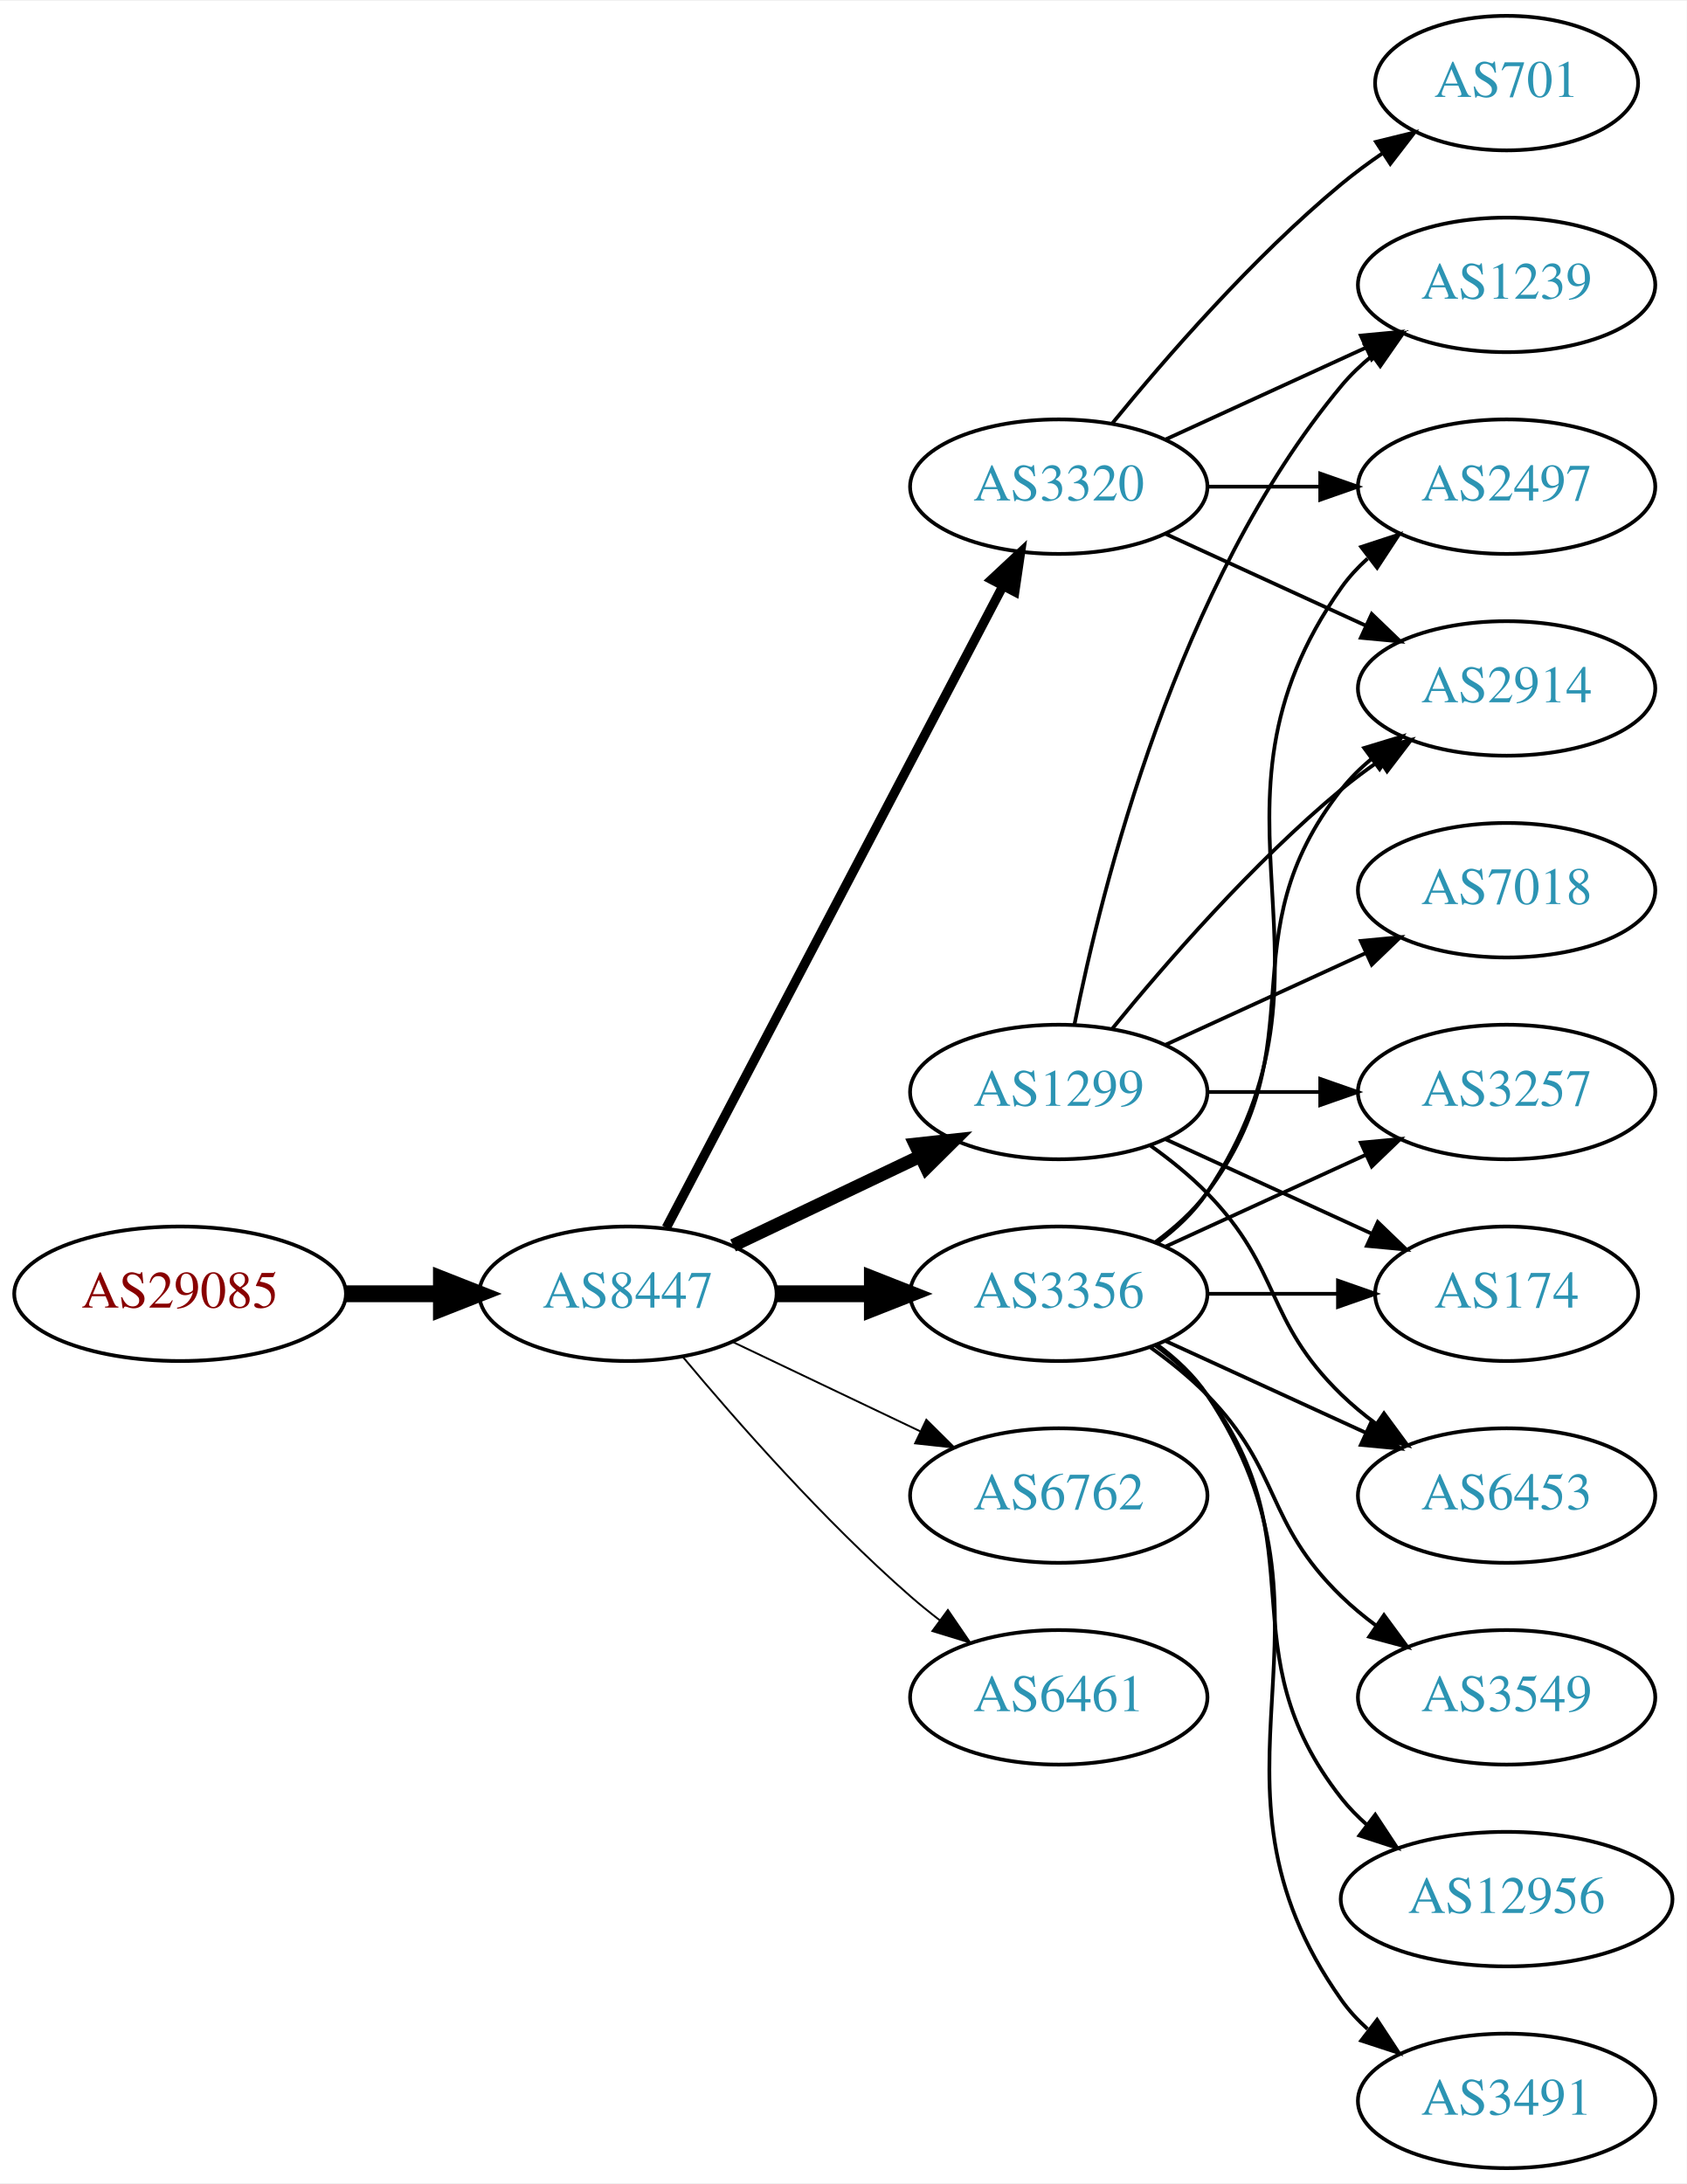
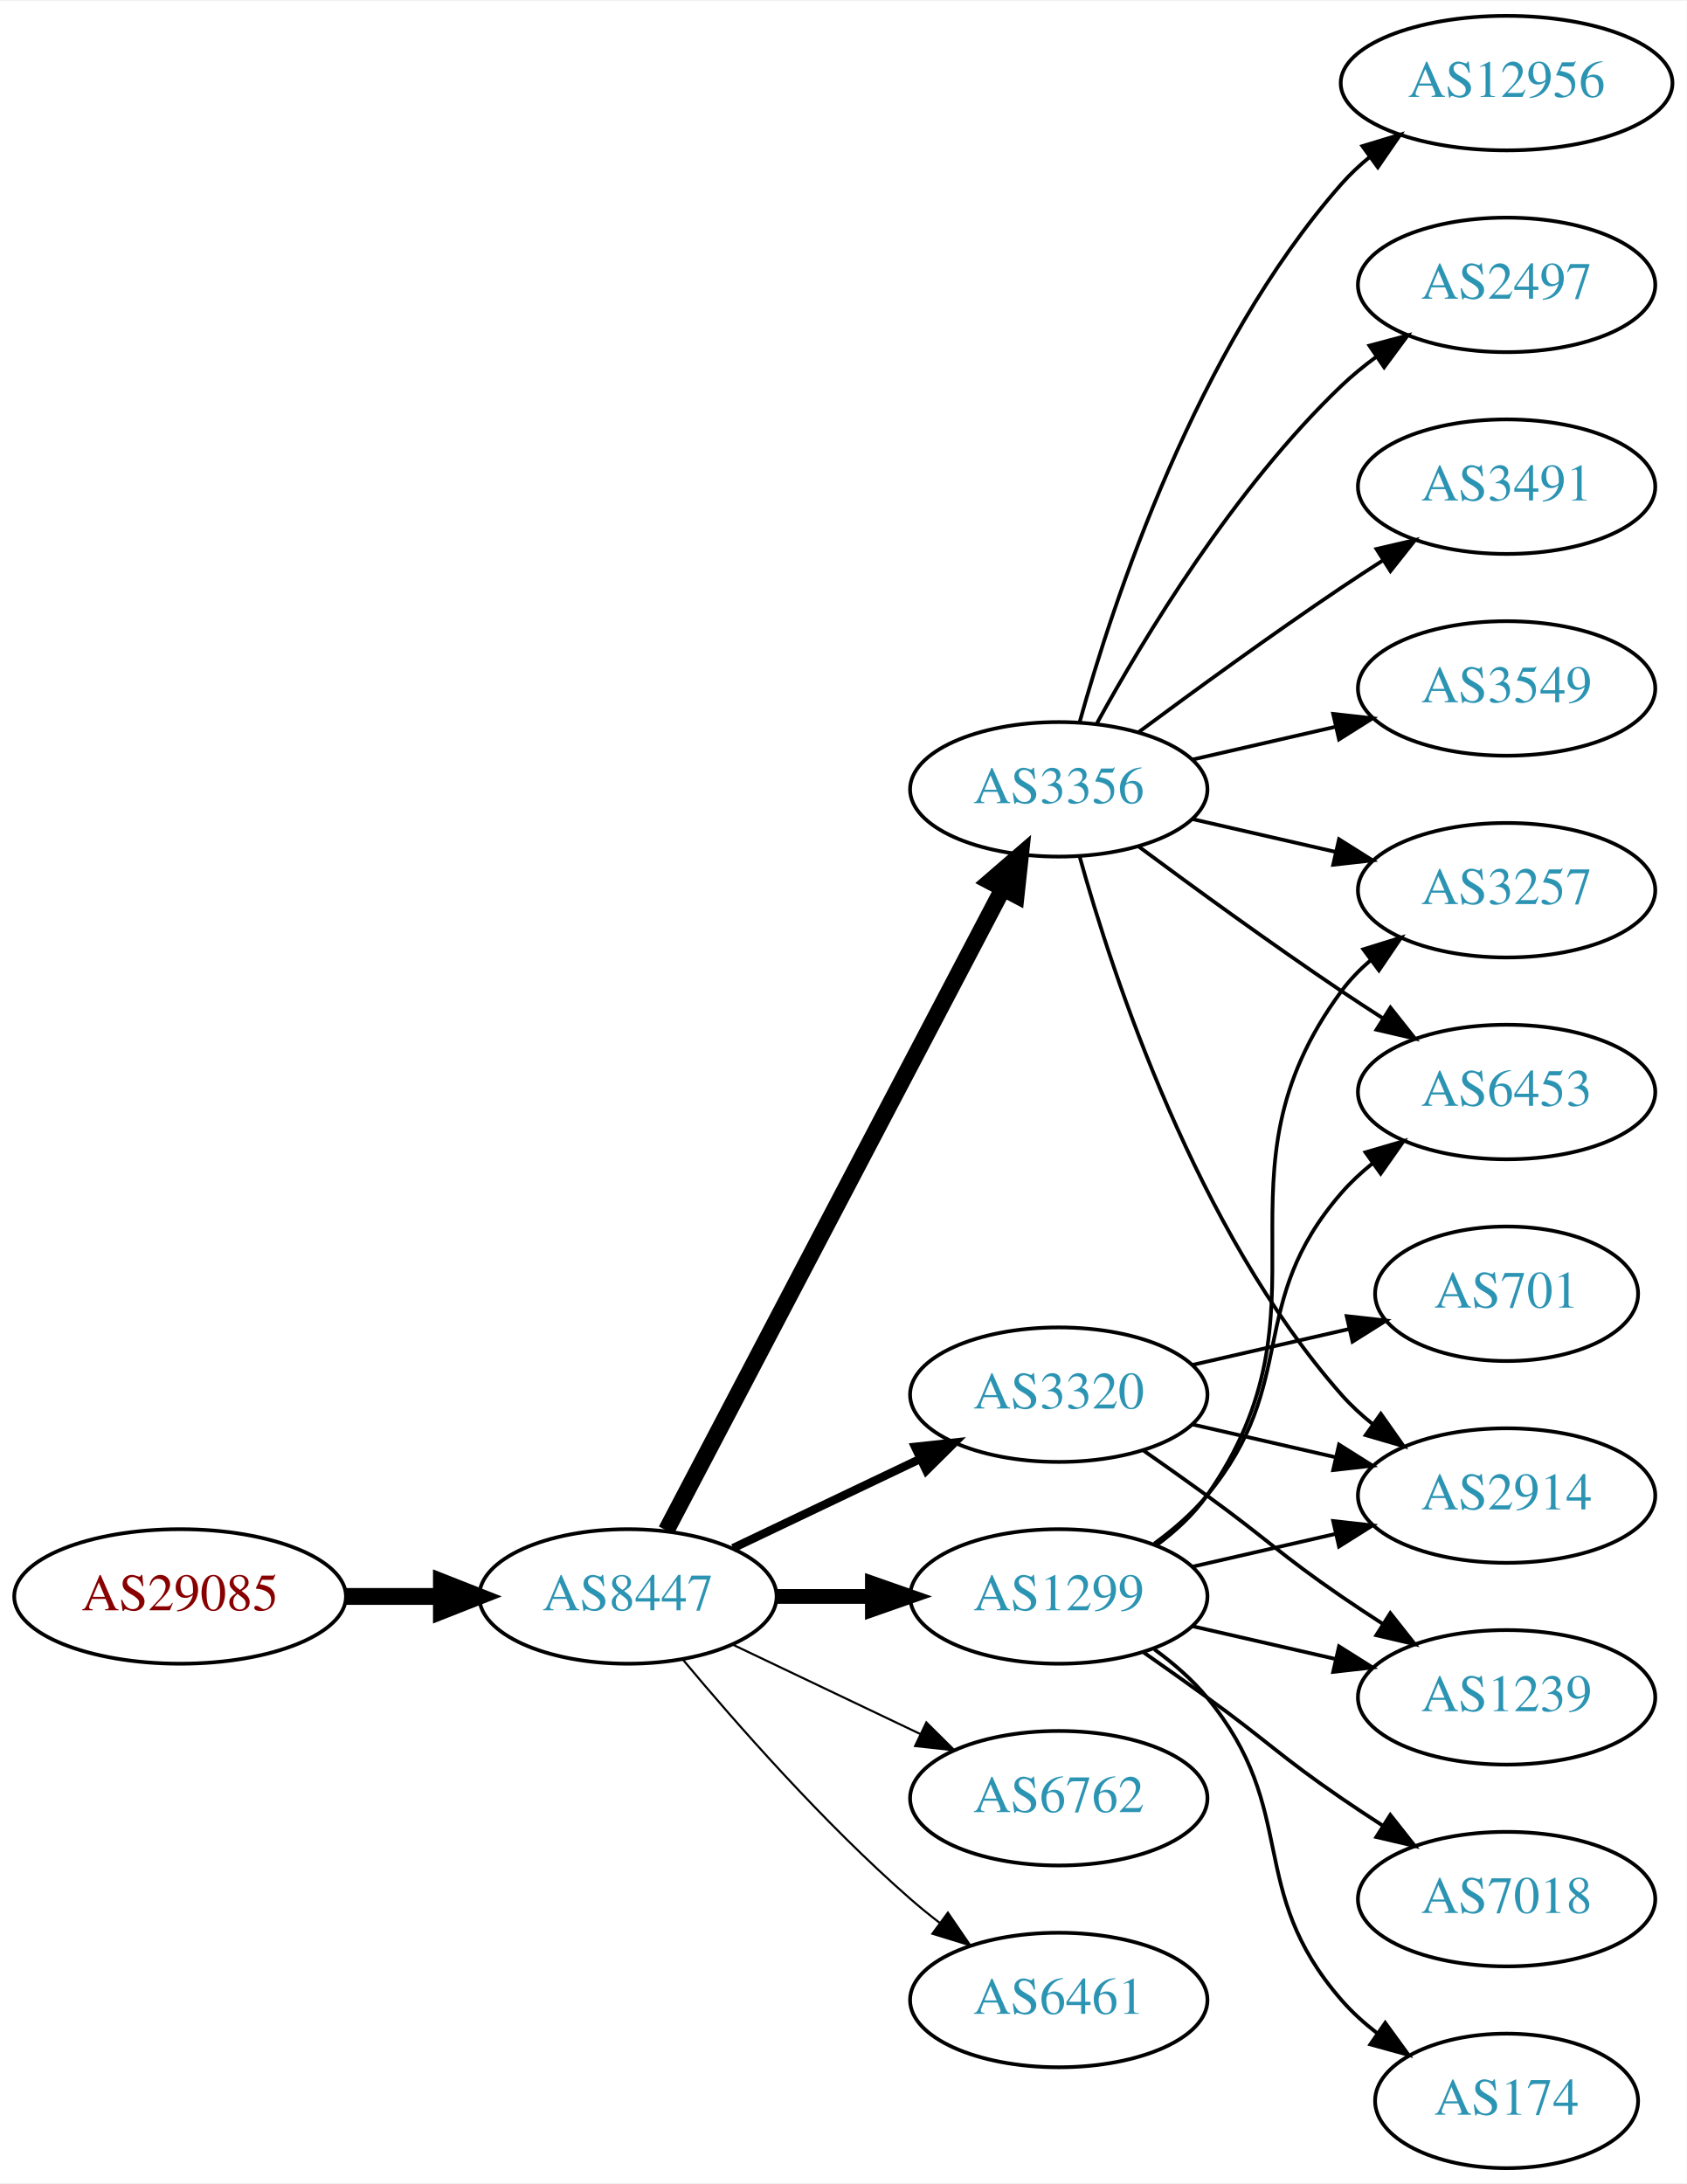
<svg xmlns="http://www.w3.org/2000/svg" xmlns:xlink="http://www.w3.org/1999/xlink" width="451pt" height="584pt" viewBox="0.00 0.00 451.37 584.00">
  <g id="graph0" class="graph" transform="scale(1 1) rotate(0) translate(4 580)">
    <polygon fill="white" stroke="none" points="-4,4 -4,-580 447.37,-580 447.37,4 -4,4" />
    <g id="node1" class="node">
      <g id="a_node1">
        <a xlink:href="/asn/29085" xlink:title="AS29085 ~ PORSCHE-AS [AT]">
-           <ellipse fill="#ffffff" stroke="black" cx="44.196" cy="-234" rx="44.393" ry="18" />
-           <text text-anchor="middle" x="44.196" y="-230.3" font-family="Times,serif" font-size="14.00" fill="#880000">AS29085</text>
+           <ellipse fill="#ffffff" stroke="black" cx="44.196" cy="-153" rx="44.393" ry="18" />
+           <text text-anchor="middle" x="44.196" y="-149.3" font-family="Times,serif" font-size="14.00" fill="#880000">AS29085</text>
        </a>
      </g>
    </g>
    <g id="node2" class="node">
      <g id="a_node2">
        <a xlink:href="/asn/8447" xlink:title="AS8447 ~ A1 Telekom Austria AG [AT]">
-           <ellipse fill="#ffffff" stroke="black" cx="164.039" cy="-234" rx="39.794" ry="18" />
-           <text text-anchor="middle" x="164.039" y="-230.3" font-family="Times,serif" font-size="14.00" fill="#2c94b3">AS8447</text>
+           <ellipse fill="#ffffff" stroke="black" cx="164.039" cy="-153" rx="39.794" ry="18" />
+           <text text-anchor="middle" x="164.039" y="-149.3" font-family="Times,serif" font-size="14.00" fill="#2c94b3">AS8447</text>
        </a>
      </g>
    </g>
    <g id="edge1" class="edge">
-       <path fill="none" stroke="black" stroke-width="4.5" d="M88.407,-234C96.72,-234 105.482,-234 113.965,-234" />
-       <polygon fill="black" stroke="black" stroke-width="4.5" points="114.123,-237.938 124.123,-234 114.123,-230.063 114.123,-237.938" />
+       <path fill="none" stroke="black" stroke-width="4.5" d="M88.407,-153C96.72,-153 105.482,-153 113.965,-153" />
+       <polygon fill="black" stroke="black" stroke-width="4.5" points="114.123,-156.938 124.123,-153 114.123,-149.063 114.123,-156.938" />
    </g>
    <g id="node3" class="node">
      <g id="a_node3">
-         <a xlink:href="/asn/3356" xlink:title="AS3356 ~ Level 3 Parent, LLC [US]">
-           <ellipse fill="#ffffff" stroke="black" cx="279.332" cy="-234" rx="39.794" ry="18" />
-           <text text-anchor="middle" x="279.332" y="-230.3" font-family="Times,serif" font-size="14.00" fill="#2c94b3">AS3356</text>
+         <a xlink:href="/asn/3320" xlink:title="AS3320 ~ DTAG [DE]">
+           <ellipse fill="#ffffff" stroke="black" cx="279.332" cy="-207" rx="39.794" ry="18" />
+           <text text-anchor="middle" x="279.332" y="-203.3" font-family="Times,serif" font-size="14.00" fill="#2c94b3">AS3320</text>
        </a>
      </g>
    </g>
    <g id="edge2" class="edge">
-       <path fill="none" stroke="black" stroke-width="4.5" d="M203.711,-234C211.914,-234 220.678,-234 229.21,-234" />
-       <polygon fill="black" stroke="black" stroke-width="4.5" points="229.449,-237.938 239.449,-234 229.449,-230.063 229.449,-237.938" />
+       <path fill="none" stroke="black" stroke-width="2.25" d="M192.175,-165.934C207.169,-173.081 225.99,-182.052 242.213,-189.785" />
+       <polygon fill="black" stroke="black" stroke-width="2.25" points="240.884,-193.028 251.417,-194.171 243.895,-186.709 240.884,-193.028" />
    </g>
    <g id="node4" class="node">
      <g id="a_node4">
-         <a xlink:href="/asn/6762" xlink:title="AS6762 ~ TELECOM ITALIA SPARKLE S.p.A. [IT]">
-           <ellipse fill="#ffffff" stroke="black" cx="279.332" cy="-180" rx="39.794" ry="18" />
-           <text text-anchor="middle" x="279.332" y="-176.3" font-family="Times,serif" font-size="14.00" fill="#2c94b3">AS6762</text>
+         <a xlink:href="/asn/3356" xlink:title="AS3356 ~ Level 3 Parent, LLC [US]">
+           <ellipse fill="#ffffff" stroke="black" cx="279.332" cy="-369" rx="39.794" ry="18" />
+           <text text-anchor="middle" x="279.332" y="-365.3" font-family="Times,serif" font-size="14.00" fill="#2c94b3">AS3356</text>
        </a>
      </g>
    </g>
    <g id="edge3" class="edge">
-       <path fill="none" stroke="black" stroke-width="0.5" d="M192.175,-221.066C207.169,-213.919 225.99,-204.948 242.213,-197.215" />
-       <polygon fill="black" stroke="black" stroke-width="0.5" points="243.895,-200.291 251.417,-192.829 240.884,-193.972 243.895,-200.291" />
+       <path fill="none" stroke="black" stroke-width="4.5" d="M174.31,-170.676C194.151,-208.505 240.829,-297.499 264.316,-342.278" />
+       <polygon fill="black" stroke="black" stroke-width="4.5" points="260.959,-344.356 269.091,-351.383 267.933,-340.698 260.959,-344.356" />
    </g>
    <g id="node5" class="node">
      <g id="a_node5">
-         <a xlink:href="/asn/3320" xlink:title="AS3320 ~ DTAG [DE]">
-           <ellipse fill="#ffffff" stroke="black" cx="279.332" cy="-450" rx="39.794" ry="18" />
-           <text text-anchor="middle" x="279.332" y="-446.3" font-family="Times,serif" font-size="14.00" fill="#2c94b3">AS3320</text>
+         <a xlink:href="/asn/1299" xlink:title="AS1299 ~ Telia Carrier [EU]">
+           <ellipse fill="#ffffff" stroke="black" cx="279.332" cy="-153" rx="39.794" ry="18" />
+           <text text-anchor="middle" x="279.332" y="-149.3" font-family="Times,serif" font-size="14.00" fill="#2c94b3">AS1299</text>
        </a>
      </g>
    </g>
    <g id="edge4" class="edge">
-       <path fill="none" stroke="black" stroke-width="2.5" d="M174.31,-251.676C194.151,-289.505 240.829,-378.499 264.316,-423.278" />
-       <polygon fill="black" stroke="black" stroke-width="2.5" points="261.347,-425.152 269.091,-432.383 267.546,-421.901 261.347,-425.152" />
+       <path fill="none" stroke="black" stroke-width="3.938" d="M203.711,-153C211.914,-153 220.678,-153 229.21,-153" />
+       <polygon fill="black" stroke="black" stroke-width="3.938" points="229.449,-156.5 239.449,-153 229.449,-149.5 229.449,-156.5" />
    </g>
    <g id="node6" class="node">
      <g id="a_node6">
-         <a xlink:href="/asn/1299" xlink:title="AS1299 ~ Telia Carrier [EU]">
-           <ellipse fill="#ffffff" stroke="black" cx="279.332" cy="-288" rx="39.794" ry="18" />
-           <text text-anchor="middle" x="279.332" y="-284.3" font-family="Times,serif" font-size="14.00" fill="#2c94b3">AS1299</text>
+         <a xlink:href="/asn/6762" xlink:title="AS6762 ~ TELECOM ITALIA SPARKLE S.p.A. [IT]">
+           <ellipse fill="#ffffff" stroke="black" cx="279.332" cy="-99" rx="39.794" ry="18" />
+           <text text-anchor="middle" x="279.332" y="-95.3" font-family="Times,serif" font-size="14.00" fill="#2c94b3">AS6762</text>
        </a>
      </g>
    </g>
    <g id="edge5" class="edge">
-       <path fill="none" stroke="black" stroke-width="3.5" d="M192.175,-246.934C207.169,-254.081 225.99,-263.052 242.213,-270.785" />
-       <polygon fill="black" stroke="black" stroke-width="3.5" points="240.884,-274.028 251.417,-275.171 243.895,-267.709 240.884,-274.028" />
+       <path fill="none" stroke="black" stroke-width="0.562" d="M192.175,-140.066C207.169,-132.919 225.99,-123.948 242.213,-116.215" />
+       <polygon fill="black" stroke="black" stroke-width="0.562" points="243.895,-119.291 251.417,-111.829 240.884,-112.972 243.895,-119.291" />
    </g>
    <g id="node7" class="node">
      <g id="a_node7">
        <a xlink:href="/asn/6461" xlink:title="AS6461 ~ Zayo Bandwidth [US]">
-           <ellipse fill="#ffffff" stroke="black" cx="279.332" cy="-126" rx="39.794" ry="18" />
-           <text text-anchor="middle" x="279.332" y="-122.3" font-family="Times,serif" font-size="14.00" fill="#2c94b3">AS6461</text>
+           <ellipse fill="#ffffff" stroke="black" cx="279.332" cy="-45" rx="39.794" ry="18" />
+           <text text-anchor="middle" x="279.332" y="-41.3" font-family="Times,serif" font-size="14.00" fill="#2c94b3">AS6461</text>
        </a>
      </g>
    </g>
    <g id="edge6" class="edge">
-       <path fill="none" stroke="black" stroke-width="0.5" d="M178.669,-217.183C192.951,-200.071 216.498,-173.255 239.685,-153 242.151,-150.846 244.789,-148.706 247.487,-146.628" />
-       <polygon fill="black" stroke="black" stroke-width="0.5" points="249.66,-149.375 255.641,-140.63 245.512,-143.736 249.66,-149.375" />
+       <path fill="none" stroke="black" stroke-width="0.562" d="M178.669,-136.183C192.951,-119.071 216.498,-92.255 239.685,-72 242.151,-69.846 244.789,-67.706 247.487,-65.628" />
+       <polygon fill="black" stroke="black" stroke-width="0.562" points="249.66,-68.375 255.641,-59.63 245.512,-62.736 249.66,-68.375" />
+     </g>
+     <g id="node9" class="node">
+       <g id="a_node9">
+         <a xlink:href="/asn/2914" xlink:title="AS2914 ~ NTT America, Inc. [US]">
+           <ellipse fill="#ffffff" stroke="black" cx="399.174" cy="-180" rx="39.794" ry="18" />
+           <text text-anchor="middle" x="399.174" y="-176.3" font-family="Times,serif" font-size="14.00" fill="#2c94b3">AS2914</text>
+         </a>
+       </g>
+     </g>
+     <g id="edge21" class="edge">
+       <path fill="none" stroke="black" d="M315.051,-199.045C327.051,-196.296 340.672,-193.175 353.364,-190.267" />
+       <polygon fill="black" stroke="black" points="354.33,-193.636 363.296,-187.991 352.767,-186.813 354.33,-193.636" />
+     </g>
+     <g id="node15" class="node">
+       <g id="a_node15">
+         <a xlink:href="/asn/1239" xlink:title="AS1239 ~ Sprint [US]">
+           <ellipse fill="#ffffff" stroke="black" cx="399.174" cy="-126" rx="39.794" ry="18" />
+           <text text-anchor="middle" x="399.174" y="-122.3" font-family="Times,serif" font-size="14.00" fill="#2c94b3">AS1239</text>
+         </a>
+       </g>
+     </g>
+     <g id="edge22" class="edge">
+       <path fill="none" stroke="black" d="M302.089,-191.991C307.623,-188.121 313.542,-183.936 318.978,-180 335.178,-168.271 338.483,-164.311 354.978,-153 358.506,-150.581 362.244,-148.111 365.985,-145.698" />
+       <polygon fill="black" stroke="black" points="368.057,-148.528 374.626,-140.216 364.307,-142.618 368.057,-148.528" />
+     </g>
+     <g id="node18" class="node">
+       <g id="a_node18">
+         <a xlink:href="/asn/701" xlink:title="AS701 ~ UUNET [US]">
+           <ellipse fill="#ffffff" stroke="black" cx="399.174" cy="-234" rx="35.194" ry="18" />
+           <text text-anchor="middle" x="399.174" y="-230.3" font-family="Times,serif" font-size="14.00" fill="#2c94b3">AS701</text>
+         </a>
+       </g>
+     </g>
+     <g id="edge20" class="edge">
+       <path fill="none" stroke="black" d="M315.051,-214.955C328.143,-217.955 343.166,-221.396 356.806,-224.522" />
+       <polygon fill="black" stroke="black" points="356.384,-228.016 366.914,-226.838 357.948,-221.193 356.384,-228.016" />
    </g>
    <g id="node8" class="node">
      <g id="a_node8">
        <a xlink:href="/asn/2497" xlink:title="AS2497 ~ Internet Initiative Japan Inc. [JP]">
-           <ellipse fill="#ffffff" stroke="black" cx="399.174" cy="-450" rx="39.794" ry="18" />
-           <text text-anchor="middle" x="399.174" y="-446.3" font-family="Times,serif" font-size="14.00" fill="#2c94b3">AS2497</text>
+           <ellipse fill="#ffffff" stroke="black" cx="399.174" cy="-504" rx="39.794" ry="18" />
+           <text text-anchor="middle" x="399.174" y="-500.3" font-family="Times,serif" font-size="14.00" fill="#2c94b3">AS2497</text>
        </a>
      </g>
    </g>
    <g id="edge7" class="edge">
-       <path fill="none" stroke="black" d="M305.651,-247.607C310.707,-251.351 315.518,-255.831 318.978,-261 360.003,-322.294 312.399,-362.775 354.978,-423 356.969,-425.816 359.356,-428.401 361.972,-430.76" />
-       <polygon fill="black" stroke="black" points="360.271,-433.865 370.34,-437.162 364.525,-428.306 360.271,-433.865" />
-     </g>
-     <g id="node9" class="node">
-       <g id="a_node9">
-         <a xlink:href="/asn/2914" xlink:title="AS2914 ~ NTT America, Inc. [US]">
-           <ellipse fill="#ffffff" stroke="black" cx="399.174" cy="-396" rx="39.794" ry="18" />
-           <text text-anchor="middle" x="399.174" y="-392.3" font-family="Times,serif" font-size="14.00" fill="#2c94b3">AS2914</text>
-         </a>
-       </g>
+       <path fill="none" stroke="black" d="M289.573,-386.713C302.118,-409.561 326.295,-449.611 354.978,-477 357.846,-479.739 361.035,-482.347 364.344,-484.785" />
+       <polygon fill="black" stroke="black" points="362.468,-487.742 372.704,-490.477 366.407,-481.956 362.468,-487.742" />
    </g>
    <g id="edge8" class="edge">
-       <path fill="none" stroke="black" d="M305.262,-247.882C310.338,-251.611 315.256,-256.016 318.978,-261 349.249,-301.542 323.679,-329.246 354.978,-369 357.303,-371.953 360.047,-374.67 363.006,-377.147" />
-       <polygon fill="black" stroke="black" points="361.065,-380.064 371.203,-383.145 365.199,-374.415 361.065,-380.064" />
+       <path fill="none" stroke="black" d="M284.904,-351.054C293.81,-319.005 316.094,-251.158 354.978,-207 357.462,-204.179 360.312,-201.551 363.337,-199.129" />
+       <polygon fill="black" stroke="black" points="365.523,-201.869 371.627,-193.209 361.455,-196.172 365.523,-201.869" />
    </g>
    <g id="node10" class="node">
      <g id="a_node10">
-         <a xlink:href="/asn/3549" xlink:title="AS3549 ~ Level 3 Parent, LLC [US]">
-           <ellipse fill="#ffffff" stroke="black" cx="399.174" cy="-126" rx="39.794" ry="18" />
-           <text text-anchor="middle" x="399.174" y="-122.3" font-family="Times,serif" font-size="14.00" fill="#2c94b3">AS3549</text>
+         <a xlink:href="/asn/3491" xlink:title="AS3491 ~ PCCW Global, Inc. [US]">
+           <ellipse fill="#ffffff" stroke="black" cx="399.174" cy="-450" rx="39.794" ry="18" />
+           <text text-anchor="middle" x="399.174" y="-446.3" font-family="Times,serif" font-size="14.00" fill="#2c94b3">AS3491</text>
        </a>
      </g>
    </g>
    <g id="edge9" class="edge">
-       <path fill="none" stroke="black" d="M303.926,-219.611C309.182,-215.852 314.513,-211.563 318.978,-207 339.151,-186.383 334.285,-173.094 354.978,-153 357.823,-150.237 360.997,-147.614 364.297,-145.166" />
-       <polygon fill="black" stroke="black" points="366.363,-147.994 372.645,-139.462 362.414,-142.214 366.363,-147.994" />
+       <path fill="none" stroke="black" d="M300.662,-384.277C315.524,-395.304 336.269,-410.407 354.978,-423 358.527,-425.389 362.277,-427.839 366.026,-430.242" />
+       <polygon fill="black" stroke="black" points="364.352,-433.325 374.674,-435.712 368.094,-427.409 364.352,-433.325" />
    </g>
    <g id="node11" class="node">
      <g id="a_node11">
-         <a xlink:href="/asn/12956" xlink:title="AS12956 ~ TELXIUS [ES]">
-           <ellipse fill="#ffffff" stroke="black" cx="399.174" cy="-72" rx="44.393" ry="18" />
-           <text text-anchor="middle" x="399.174" y="-68.3" font-family="Times,serif" font-size="14.00" fill="#2c94b3">AS12956</text>
+         <a xlink:href="/asn/3549" xlink:title="AS3549 ~ Level 3 Parent, LLC [US]">
+           <ellipse fill="#ffffff" stroke="black" cx="399.174" cy="-396" rx="39.794" ry="18" />
+           <text text-anchor="middle" x="399.174" y="-392.3" font-family="Times,serif" font-size="14.00" fill="#2c94b3">AS3549</text>
        </a>
      </g>
    </g>
    <g id="edge10" class="edge">
-       <path fill="none" stroke="black" d="M305.262,-220.118C310.338,-216.389 315.256,-211.984 318.978,-207 349.249,-166.458 323.679,-138.754 354.978,-99 357.002,-96.429 359.344,-94.037 361.868,-91.826" />
-       <polygon fill="black" stroke="black" points="364.025,-94.584 369.858,-85.739 359.782,-89.016 364.025,-94.584" />
+       <path fill="none" stroke="black" d="M315.051,-376.955C327.051,-379.704 340.672,-382.825 353.364,-385.733" />
+       <polygon fill="black" stroke="black" points="352.767,-389.187 363.296,-388.009 354.33,-382.364 352.767,-389.187" />
    </g>
    <g id="node12" class="node">
      <g id="a_node12">
-         <a xlink:href="/asn/3257" xlink:title="AS3257 ~ GTT [DE]">
-           <ellipse fill="#ffffff" stroke="black" cx="399.174" cy="-288" rx="39.794" ry="18" />
-           <text text-anchor="middle" x="399.174" y="-284.3" font-family="Times,serif" font-size="14.00" fill="#2c94b3">AS3257</text>
+         <a xlink:href="/asn/12956" xlink:title="AS12956 ~ TELXIUS [ES]">
+           <ellipse fill="#ffffff" stroke="black" cx="399.174" cy="-558" rx="44.393" ry="18" />
+           <text text-anchor="middle" x="399.174" y="-554.3" font-family="Times,serif" font-size="14.00" fill="#2c94b3">AS12956</text>
        </a>
      </g>
    </g>
    <g id="edge11" class="edge">
-       <path fill="none" stroke="black" d="M307.96,-246.661C323.917,-253.973 344.188,-263.261 361.471,-271.181" />
-       <polygon fill="black" stroke="black" points="360.169,-274.435 370.718,-275.419 363.085,-268.071 360.169,-274.435" />
+       <path fill="none" stroke="black" d="M284.904,-386.946C293.81,-418.995 316.094,-486.842 354.978,-531 357.268,-533.601 359.87,-536.038 362.633,-538.301" />
+       <polygon fill="black" stroke="black" points="360.586,-541.14 370.727,-544.208 364.712,-535.485 360.586,-541.14" />
    </g>
    <g id="node13" class="node">
      <g id="a_node13">
-         <a xlink:href="/asn/3491" xlink:title="AS3491 ~ PCCW Global, Inc. [US]">
-           <ellipse fill="#ffffff" stroke="black" cx="399.174" cy="-18" rx="39.794" ry="18" />
-           <text text-anchor="middle" x="399.174" y="-14.3" font-family="Times,serif" font-size="14.00" fill="#2c94b3">AS3491</text>
+         <a xlink:href="/asn/3257" xlink:title="AS3257 ~ GTT [DE]">
+           <ellipse fill="#ffffff" stroke="black" cx="399.174" cy="-342" rx="39.794" ry="18" />
+           <text text-anchor="middle" x="399.174" y="-338.3" font-family="Times,serif" font-size="14.00" fill="#2c94b3">AS3257</text>
        </a>
      </g>
    </g>
    <g id="edge12" class="edge">
-       <path fill="none" stroke="black" d="M305.651,-220.393C310.707,-216.649 315.518,-212.169 318.978,-207 360.003,-145.706 312.399,-105.225 354.978,-45 356.969,-42.184 359.356,-39.599 361.972,-37.24" />
-       <polygon fill="black" stroke="black" points="364.525,-39.694 370.34,-30.838 360.271,-34.135 364.525,-39.694" />
+       <path fill="none" stroke="black" d="M315.051,-361.045C327.051,-358.296 340.672,-355.175 353.364,-352.267" />
+       <polygon fill="black" stroke="black" points="354.33,-355.636 363.296,-349.991 352.767,-348.813 354.33,-355.636" />
    </g>
    <g id="node14" class="node">
      <g id="a_node14">
-         <a xlink:href="/asn/174" xlink:title="AS174 ~ Cogent Communications [US]">
-           <ellipse fill="#ffffff" stroke="black" cx="399.174" cy="-234" rx="35.194" ry="18" />
-           <text text-anchor="middle" x="399.174" y="-230.3" font-family="Times,serif" font-size="14.00" fill="#2c94b3">AS174</text>
+         <a xlink:href="/asn/6453" xlink:title="AS6453 ~ TATA COMMUNICATIONS (AMERICA) INC [US]">
+           <ellipse fill="#ffffff" stroke="black" cx="399.174" cy="-288" rx="39.794" ry="18" />
+           <text text-anchor="middle" x="399.174" y="-284.3" font-family="Times,serif" font-size="14.00" fill="#2c94b3">AS6453</text>
        </a>
      </g>
    </g>
    <g id="edge13" class="edge">
-       <path fill="none" stroke="black" d="M319.244,-234C330.331,-234 342.491,-234 353.873,-234" />
-       <polygon fill="black" stroke="black" points="354.055,-237.5 364.055,-234 354.055,-230.5 354.055,-237.5" />
-     </g>
-     <g id="node15" class="node">
-       <g id="a_node15">
-         <a xlink:href="/asn/6453" xlink:title="AS6453 ~ TATA COMMUNICATIONS (AMERICA) INC [US]">
-           <ellipse fill="#ffffff" stroke="black" cx="399.174" cy="-180" rx="39.794" ry="18" />
-           <text text-anchor="middle" x="399.174" y="-176.3" font-family="Times,serif" font-size="14.00" fill="#2c94b3">AS6453</text>
-         </a>
-       </g>
+       <path fill="none" stroke="black" d="M300.662,-353.723C315.524,-342.696 336.269,-327.593 354.978,-315 358.527,-312.611 362.277,-310.161 366.026,-307.758" />
+       <polygon fill="black" stroke="black" points="368.094,-310.591 374.674,-302.288 364.352,-304.675 368.094,-310.591" />
+     </g>
+     <g id="edge15" class="edge">
+       <path fill="none" stroke="black" d="M315.051,-160.955C327.051,-163.704 340.672,-166.825 353.364,-169.733" />
+       <polygon fill="black" stroke="black" points="352.767,-173.187 363.296,-172.009 354.33,-166.364 352.767,-173.187" />
+     </g>
+     <g id="edge19" class="edge">
+       <path fill="none" stroke="black" d="M305.491,-166.716C310.555,-170.455 315.411,-174.904 318.978,-180 354.592,-230.869 318.075,-265.059 354.978,-315 357.212,-318.023 359.894,-320.786 362.815,-323.293" />
+       <polygon fill="black" stroke="black" points="360.841,-326.186 370.959,-329.331 365.01,-320.563 360.841,-326.186" />
+     </g>
+     <g id="edge17" class="edge">
+       <path fill="none" stroke="black" d="M304.912,-167.156C310.007,-170.872 315.02,-175.201 318.978,-180 344.043,-210.394 329.144,-231.258 354.978,-261 357.443,-263.838 360.28,-266.477 363.297,-268.906" />
+       <polygon fill="black" stroke="black" points="361.408,-271.858 371.575,-274.836 365.484,-266.167 361.408,-271.858" />
    </g>
    <g id="edge14" class="edge">
-       <path fill="none" stroke="black" d="M307.96,-221.339C323.917,-214.027 344.188,-204.739 361.471,-196.819" />
-       <polygon fill="black" stroke="black" points="363.085,-199.929 370.718,-192.581 360.169,-193.565 363.085,-199.929" />
-     </g>
-     <g id="edge16" class="edge">
-       <path fill="none" stroke="black" d="M319.244,-450C328.798,-450 339.147,-450 349.11,-450" />
-       <polygon fill="black" stroke="black" points="349.302,-453.5 359.302,-450 349.302,-446.5 349.302,-453.5" />
-     </g>
-     <g id="edge15" class="edge">
-       <path fill="none" stroke="black" d="M307.96,-437.339C323.917,-430.027 344.188,-420.739 361.471,-412.819" />
-       <polygon fill="black" stroke="black" points="363.085,-415.929 370.718,-408.581 360.169,-409.565 363.085,-415.929" />
+       <path fill="none" stroke="black" d="M315.051,-145.045C327.051,-142.296 340.672,-139.175 353.364,-136.267" />
+       <polygon fill="black" stroke="black" points="354.33,-139.636 363.296,-133.991 352.767,-132.813 354.33,-139.636" />
    </g>
    <g id="node16" class="node">
      <g id="a_node16">
-         <a xlink:href="/asn/1239" xlink:title="AS1239 ~ Sprint [US]">
-           <ellipse fill="#ffffff" stroke="black" cx="399.174" cy="-504" rx="39.794" ry="18" />
-           <text text-anchor="middle" x="399.174" y="-500.3" font-family="Times,serif" font-size="14.00" fill="#2c94b3">AS1239</text>
-         </a>
-       </g>
-     </g>
-     <g id="edge17" class="edge">
-       <path fill="none" stroke="black" d="M307.96,-462.661C323.917,-469.973 344.188,-479.261 361.471,-487.181" />
-       <polygon fill="black" stroke="black" points="360.169,-490.435 370.718,-491.419 363.085,-484.071 360.169,-490.435" />
+         <a xlink:href="/asn/174" xlink:title="AS174 ~ Cogent Communications [US]">
+           <ellipse fill="#ffffff" stroke="black" cx="399.174" cy="-18" rx="35.194" ry="18" />
+           <text text-anchor="middle" x="399.174" y="-14.3" font-family="Times,serif" font-size="14.00" fill="#2c94b3">AS174</text>
+         </a>
+       </g>
+     </g>
+     <g id="edge16" class="edge">
+       <path fill="none" stroke="black" d="M304.912,-138.844C310.007,-135.128 315.02,-130.799 318.978,-126 344.043,-95.606 329.144,-74.742 354.978,-45 357.784,-41.77 361.071,-38.797 364.559,-36.098" />
+       <polygon fill="black" stroke="black" points="366.693,-38.878 372.925,-30.31 362.71,-33.121 366.693,-38.878" />
    </g>
    <g id="node17" class="node">
      <g id="a_node17">
-         <a xlink:href="/asn/701" xlink:title="AS701 ~ UUNET [US]">
-           <ellipse fill="#ffffff" stroke="black" cx="399.174" cy="-558" rx="35.194" ry="18" />
-           <text text-anchor="middle" x="399.174" y="-554.3" font-family="Times,serif" font-size="14.00" fill="#2c94b3">AS701</text>
+         <a xlink:href="/asn/7018" xlink:title="AS7018 ~ AT&amp;T Services, Inc. [US]">
+           <ellipse fill="#ffffff" stroke="black" cx="399.174" cy="-72" rx="39.794" ry="18" />
+           <text text-anchor="middle" x="399.174" y="-68.3" font-family="Times,serif" font-size="14.00" fill="#2c94b3">AS7018</text>
        </a>
      </g>
    </g>
    <g id="edge18" class="edge">
-       <path fill="none" stroke="black" d="M293.751,-467.065C307.865,-484.375 331.28,-511.345 354.978,-531 358.441,-533.872 362.234,-536.669 366.088,-539.308" />
-       <polygon fill="black" stroke="black" points="364.231,-542.275 374.521,-544.797 368.05,-536.408 364.231,-542.275" />
-     </g>
-     <g id="edge22" class="edge">
-       <path fill="none" stroke="black" d="M293.751,-305.065C307.865,-322.375 331.28,-349.345 354.978,-369 358.194,-371.668 361.695,-374.27 365.265,-376.741" />
-       <polygon fill="black" stroke="black" points="363.343,-379.666 373.622,-382.236 367.189,-373.817 363.343,-379.666" />
-     </g>
-     <g id="edge20" class="edge">
-       <path fill="none" stroke="black" d="M319.244,-288C328.798,-288 339.147,-288 349.11,-288" />
-       <polygon fill="black" stroke="black" points="349.302,-291.5 359.302,-288 349.302,-284.5 349.302,-291.5" />
-     </g>
-     <g id="edge19" class="edge">
-       <path fill="none" stroke="black" d="M307.96,-275.339C324.377,-267.817 345.358,-258.202 362.955,-250.139" />
-       <polygon fill="black" stroke="black" points="364.7,-253.189 372.332,-245.842 361.783,-246.826 364.7,-253.189" />
-     </g>
-     <g id="edge21" class="edge">
-       <path fill="none" stroke="black" d="M303.926,-273.611C309.182,-269.852 314.513,-265.563 318.978,-261 339.151,-240.383 334.285,-227.094 354.978,-207 357.823,-204.237 360.997,-201.614 364.297,-199.166" />
-       <polygon fill="black" stroke="black" points="366.363,-201.994 372.645,-193.462 362.414,-196.214 366.363,-201.994" />
-     </g>
-     <g id="edge23" class="edge">
-       <path fill="none" stroke="black" d="M283.53,-306.073C290.694,-342.141 310.968,-424.125 354.978,-477 357.383,-479.889 360.179,-482.563 363.172,-485.013" />
-       <polygon fill="black" stroke="black" points="361.26,-487.95 371.415,-490.973 365.361,-482.277 361.26,-487.95" />
-     </g>
-     <g id="node18" class="node">
-       <g id="a_node18">
-         <a xlink:href="/asn/7018" xlink:title="AS7018 ~ AT&amp;T Services, Inc. [US]">
-           <ellipse fill="#ffffff" stroke="black" cx="399.174" cy="-342" rx="39.794" ry="18" />
-           <text text-anchor="middle" x="399.174" y="-338.3" font-family="Times,serif" font-size="14.00" fill="#2c94b3">AS7018</text>
-         </a>
-       </g>
-     </g>
-     <g id="edge24" class="edge">
-       <path fill="none" stroke="black" d="M307.96,-300.661C323.917,-307.973 344.188,-317.261 361.471,-325.181" />
-       <polygon fill="black" stroke="black" points="360.169,-328.435 370.718,-329.419 363.085,-322.071 360.169,-328.435" />
+       <path fill="none" stroke="black" d="M302.089,-137.991C307.623,-134.121 313.542,-129.936 318.978,-126 335.178,-114.271 338.483,-110.311 354.978,-99 358.506,-96.581 362.244,-94.111 365.985,-91.698" />
+       <polygon fill="black" stroke="black" points="368.057,-94.528 374.626,-86.216 364.307,-88.618 368.057,-94.528" />
    </g>
  </g>
</svg>
